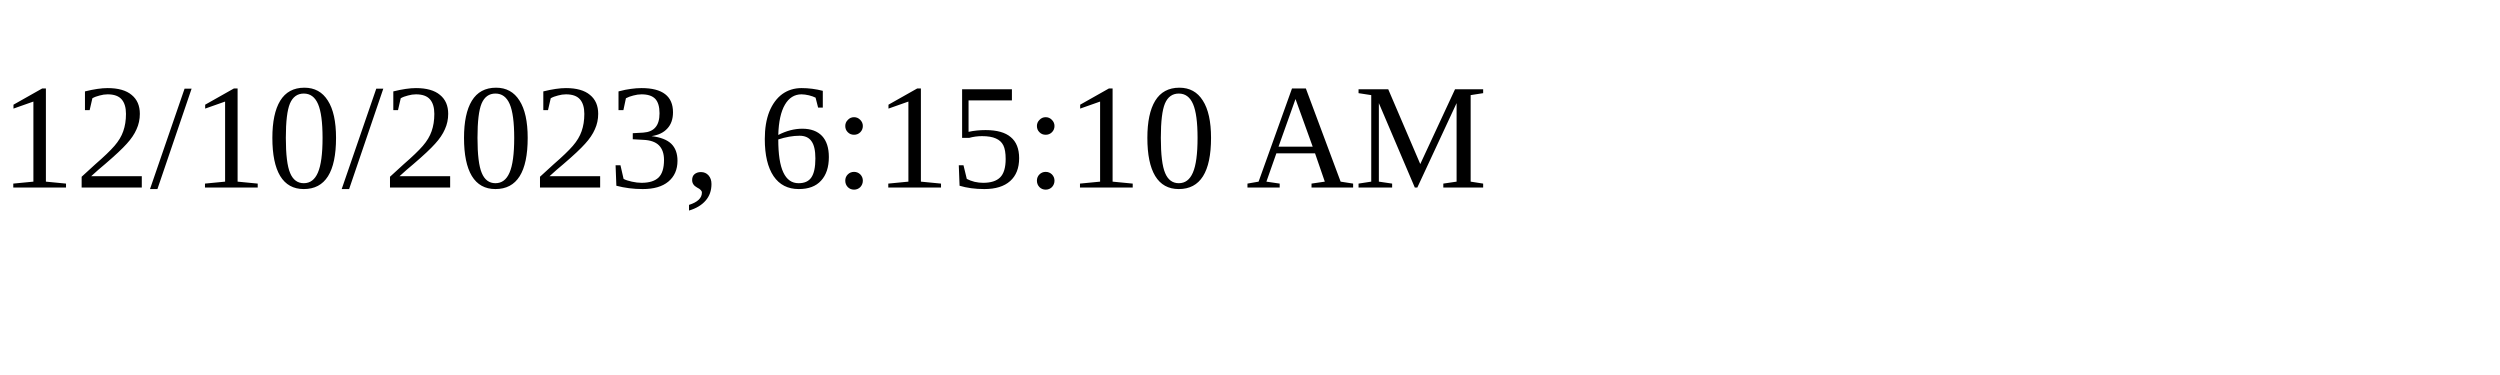
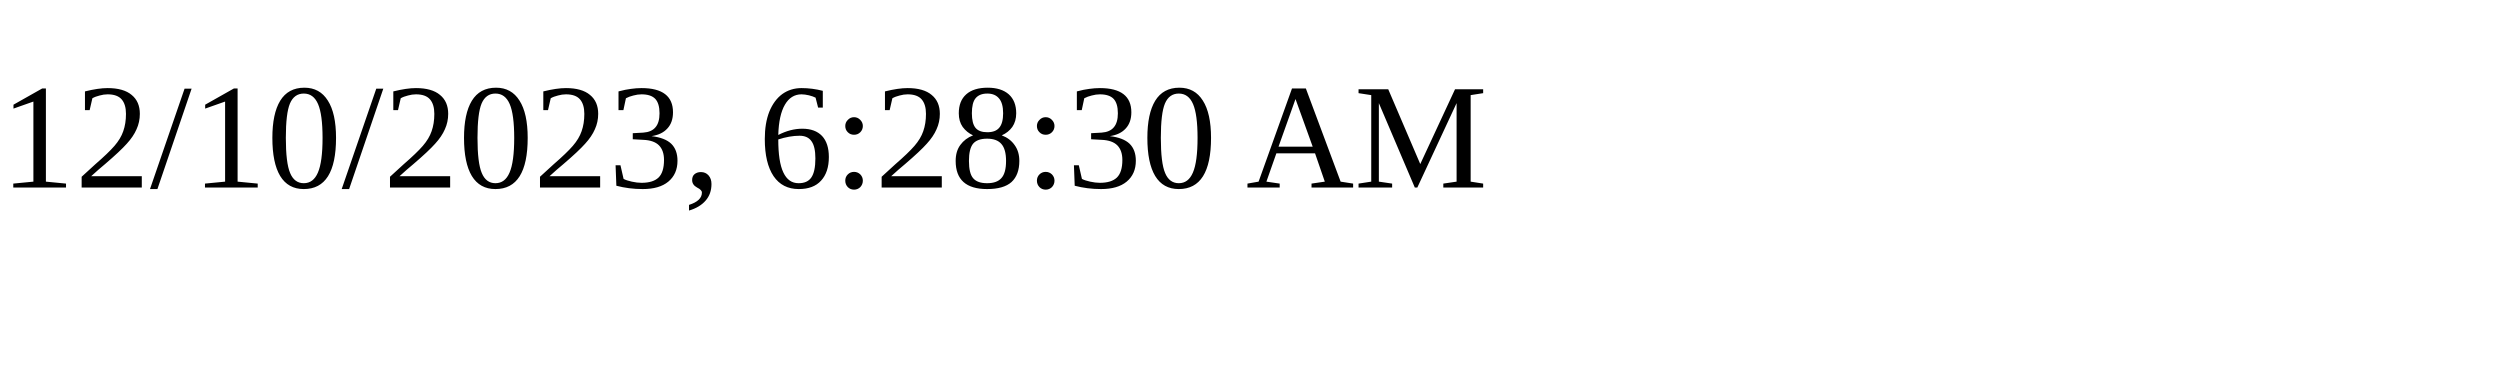
<svg xmlns="http://www.w3.org/2000/svg" height="30" width="200">
-   <text x="0" y="15">12/10/2023, 6:15:10 AM</text>
+   <text x="0" y="15">12/10/2023, 6:28:30 AM</text>
</svg>
